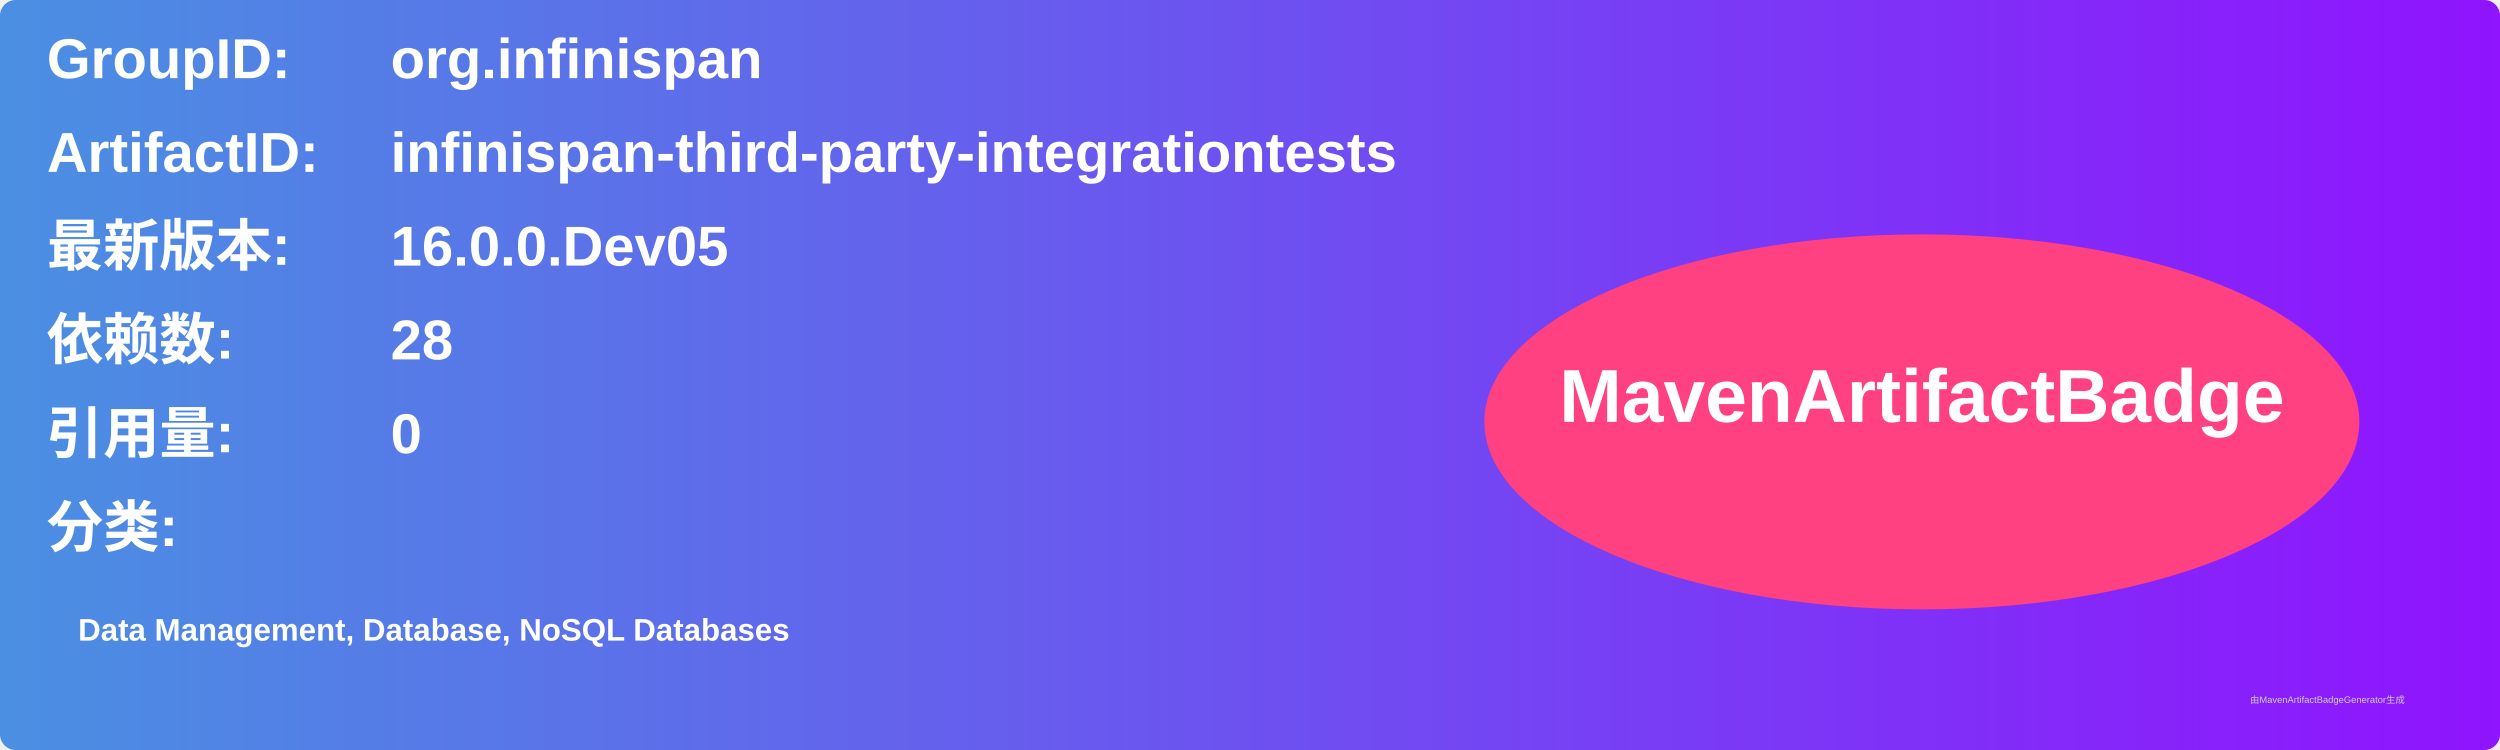
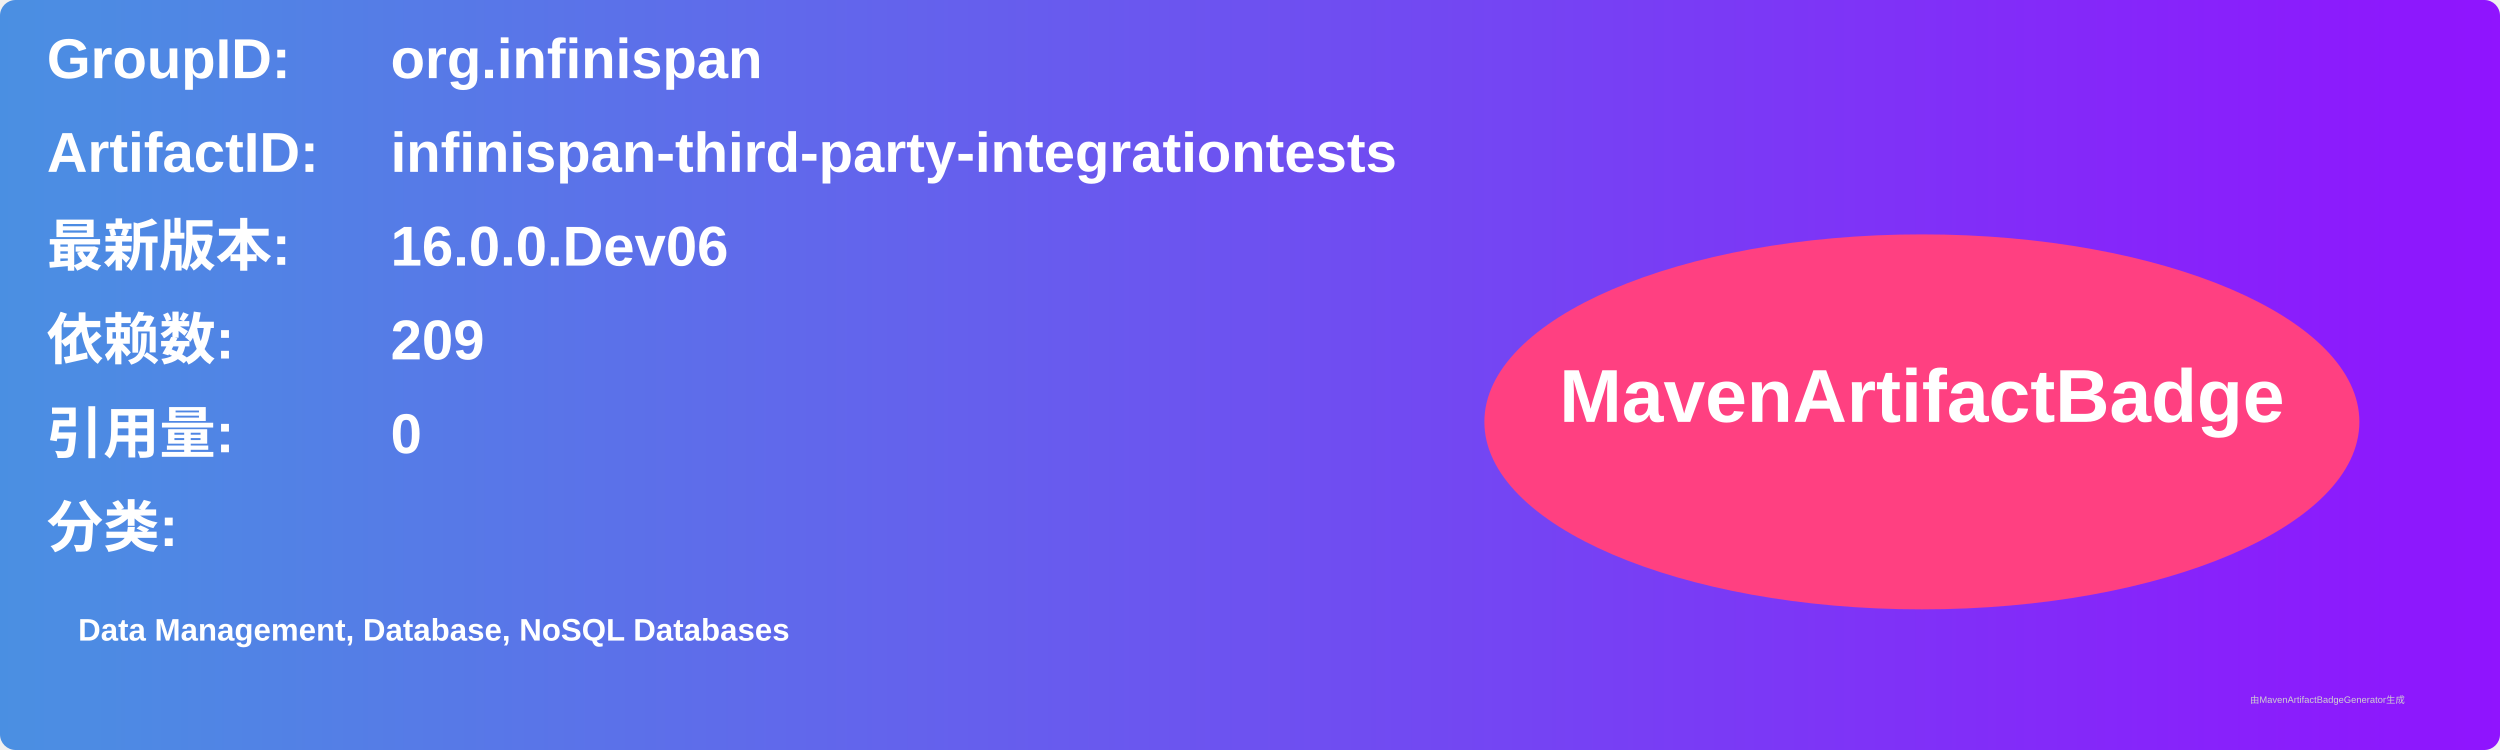
<svg xmlns="http://www.w3.org/2000/svg" width="800" height="240" viewBox="0 0 800 240">
  <linearGradient id="grad" x1="0%" y1="0%" x2="100%" y2="0%">
    <stop offset="0%" stop-color="#4a90e2" />
    <stop offset="100%" stop-color="#9013fe" />
  </linearGradient>
  <rect width="100%" height="100%" rx="5" ry="5" fill="url(#grad)" />
  <g transform="translate(15, 15)">
    <text x="0" y="10" font-family="Arial" font-size="18" fill="white" font-weight="bold" width="260">GroupID:</text>
    <text x="110" y="10" font-family="Arial" font-size="18" fill="white" font-weight="bold" width="460">org.infinispan</text>
    <text x="0" y="40" font-family="Arial" font-size="18" fill="white" font-weight="bold" width="260">ArtifactID:</text>
    <text x="110" y="40" font-family="Arial" font-size="18" fill="white" font-weight="bold" width="460">infinispan-third-party-integrationtests</text>
    <text x="0" y="70" font-family="Arial" font-size="18" fill="white" font-weight="bold">最新版本:</text>
    <text x="110" y="70" font-family="Arial" font-size="18" fill="white" font-weight="bold">
-       <tspan font-weight="bold">16.0.0.Dev05</tspan>
+       <tspan font-weight="bold">16.0.0.Dev06</tspan>
    </text>
    <text x="0" y="100" font-family="Arial" font-size="18" fill="white" font-weight="bold">依赖数: </text>
    <text x="110" y="100" font-family="Arial" font-size="18" fill="white">
-       <tspan font-weight="bold">28</tspan>
+       <tspan font-weight="bold">209</tspan>
    </text>
    <text x="0" y="130" font-family="Arial" font-size="18" fill="white" font-weight="bold">引用量: </text>
    <text x="110" y="130" font-family="Arial" font-size="18" fill="white">
      <tspan font-weight="bold">0</tspan>
    </text>
    <text x="0" y="160" font-family="Arial" font-size="18" fill="white" font-weight="bold">分类:</text>
    <text x="10" y="190" font-family="Arial" font-size="10" fill="white">
      <tspan font-weight="bold">Data Management, Database, NoSQL Databases</tspan>
    </text>
    <ellipse cx="600" cy="120" rx="140" ry="60" fill="#ff4081" />
    <text x="600" y="120" text-anchor="middle" font-family="Arial" font-size="24" fill="white" font-weight="bold">MavenArtifactBadge</text>
  </g>
  <text x="720" y="225" font-family="Arial" font-size="3" fill="#d0d0d0">由MavenArtifactBadgeGenerator生成</text>
</svg>
